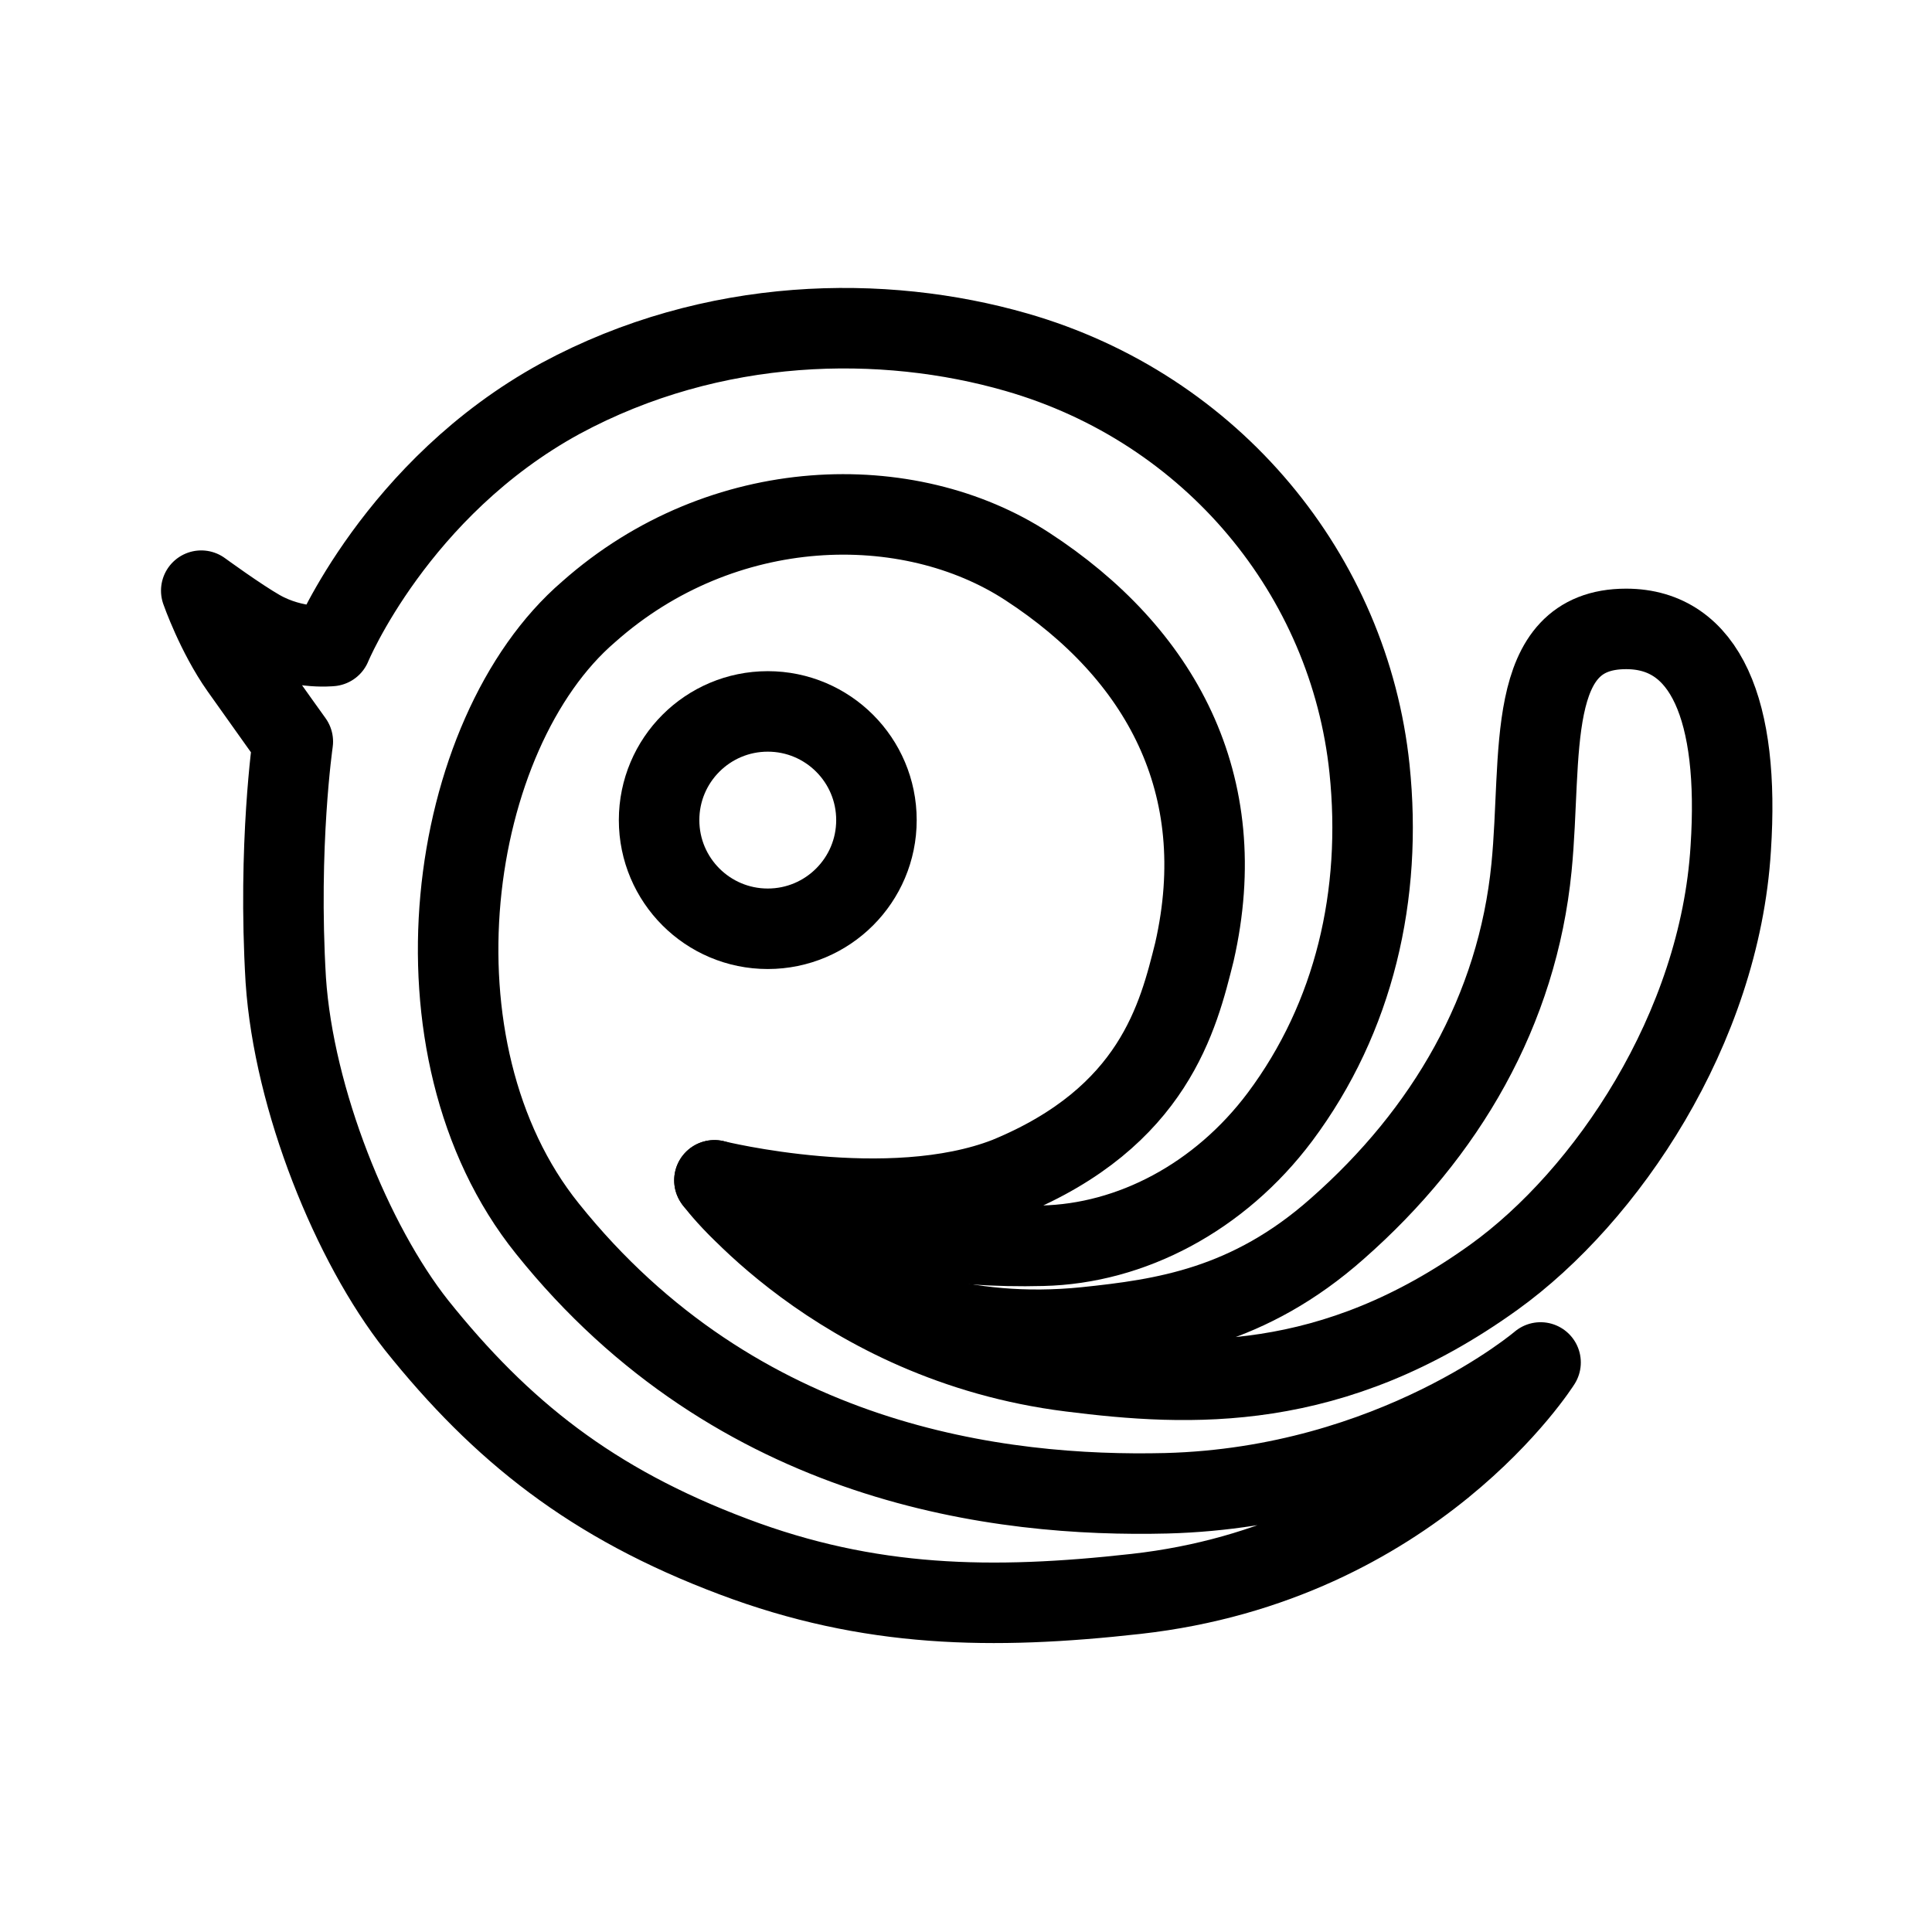
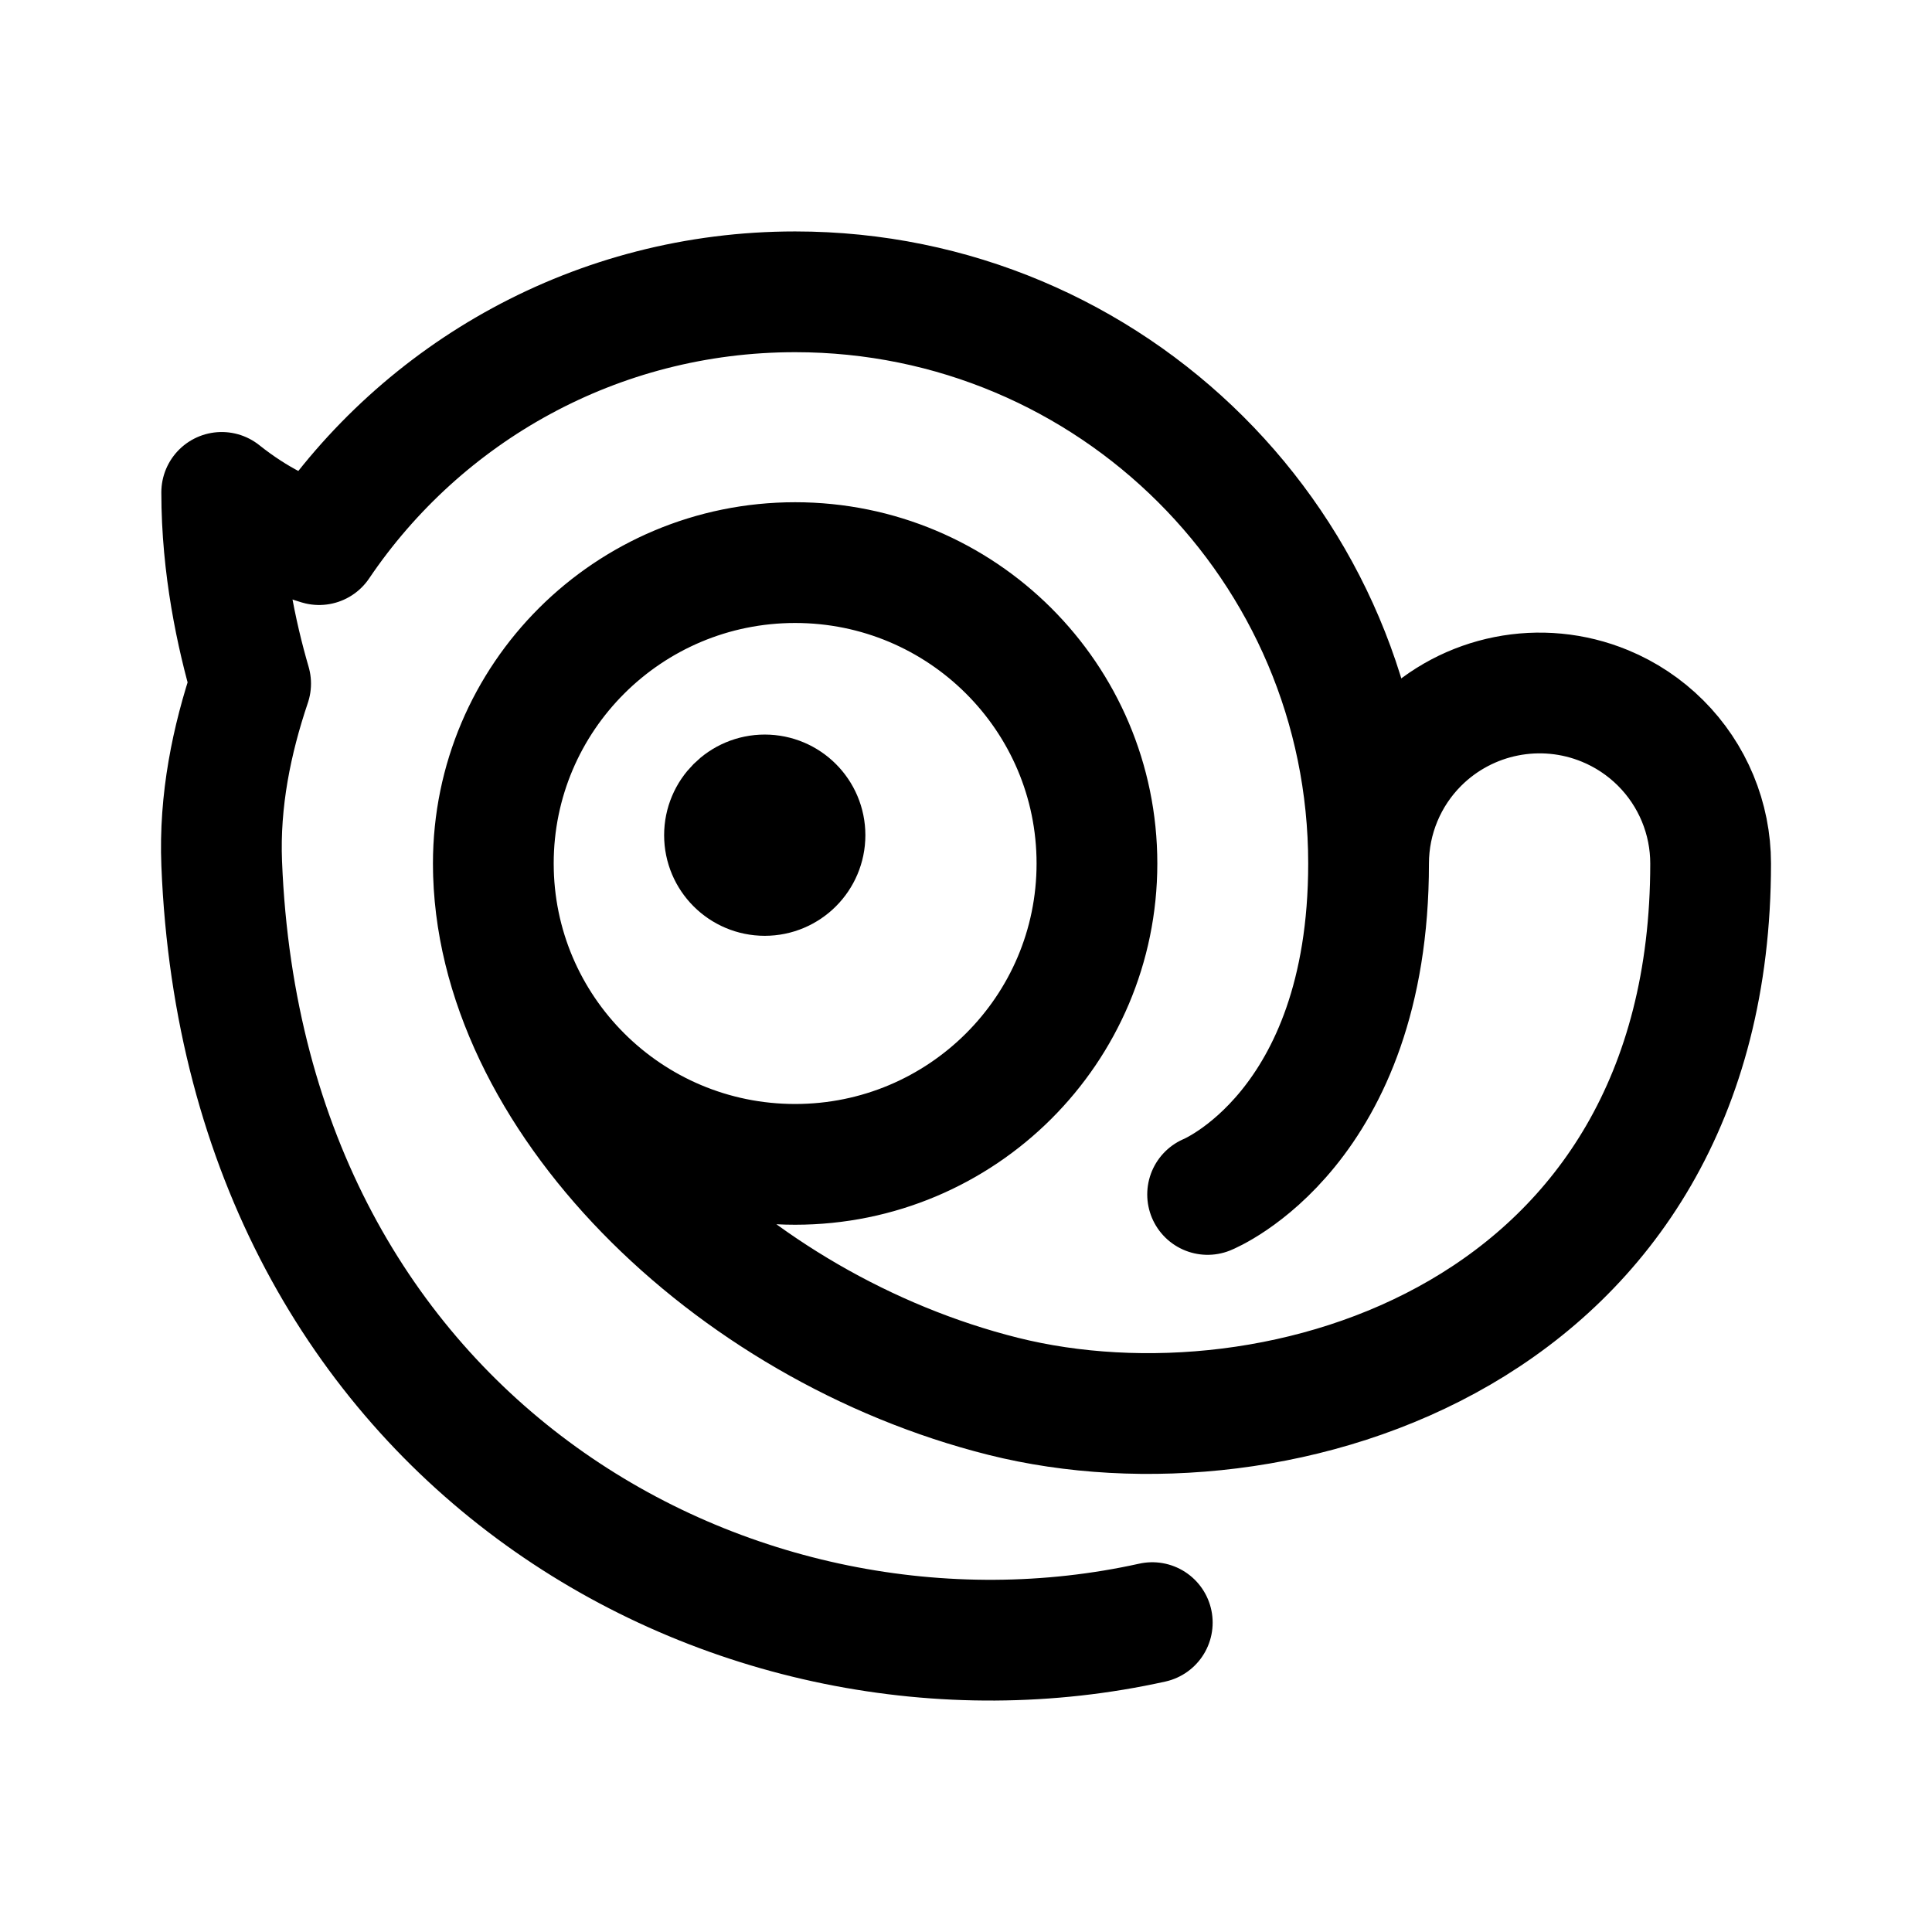
- <svg xmlns="http://www.w3.org/2000/svg" width="192" height="192" fill="none" stroke="#000" stroke-linejoin="round" stroke-width="8">
-   <path d="M71 117.3s12.2 16.1 35.4 19c11.9 1.5 26 2.2 42.1-9.4 11.1-8 22.4-24.6 23.5-42.6.9-13.7-2.5-21.8-10.4-21.8-10.2 0-8.3 12.6-9.4 23.7-1.4 14.2-8.5 26.4-19.3 35.9-8.8 7.8-17.3 9-25 9.8-24.5 2.5-36.9-14.6-36.9-14.6z" />
-   <path d="M71 117.3c-.3 0 14.2 7 32.6 6.5 8.8-.2 17.6-4.8 23.6-12.8 7.4-9.9 10.2-22.1 8.9-34.6-2-19.2-15.6-35.8-35.1-41.4-13.2-3.8-30.1-3.6-45.3 4.6-16.3 8.9-22.8 24.6-22.8 24.6s-3.6.4-7.1-1.6c-2.1-1.2-5.8-3.9-5.8-3.9s1.5 4.3 3.9 7.7c3.4 4.8 5.2 7.3 5.2 7.3s-1.5 10.3-.7 23.7c.8 11.9 6.6 26.2 13 34.3 8.4 10.5 17.4 17.7 31.5 23 13.5 5.1 25.7 5.3 40 3.7 27.7-3.1 40.2-23 40.2-23s-14.5 12.4-37.2 13c-16.4.4-42.6-2.7-61.5-26.3-14.4-17.9-10-49.2 4.1-61.3 13.3-11.8 31.8-12.2 43.6-4.5 13.2 8.6 20.4 21.6 16.6 38.3-1.6 6.4-4 16.4-18.6 22.4-11.8 4.6-29.1.3-29.1.3z" />
-   <circle cx="76.3" cy="81.5" r="10.8" />
+ <svg xmlns="http://www.w3.org/2000/svg" width="192" height="192" fill="none">
+   <circle cx="76" cy="83" r="5" stroke="#000" stroke-width="10" stroke-linecap="round" stroke-linejoin="round" />
+   <path d="M49.026 85.812c0 16.514 13.429 29.901 29.994 29.901 16.565 0 29.993-13.387 29.993-29.9 0-16.515-13.428-29.902-29.993-29.902-16.565 0-29.994 13.387-29.994 29.901Zm0 0c0 22.924 23.37 46.107 50.677 52.955 27.306 6.848 70.297-6.11 70.297-52.955 0-2.225-.44-4.428-1.294-6.484a16.942 16.942 0 0 0-3.684-5.497 16.998 16.998 0 0 0-5.514-3.673 17.04 17.04 0 0 0-18.522 3.673 16.929 16.929 0 0 0-4.979 11.981m0 0C136.007 54.436 110.493 29 79.02 29c-19.704 0-37.073 9.97-47.307 25.124-2.887-.868-6.224-2.433-9.68-5.19 0 7.405 1.482 14.228 2.874 19.003-1.896 5.621-3.124 11.635-2.875 17.875 2.313 57.94 51.456 84.534 92.48 75.442m21.495-75.442c0 26.413-15.996 32.891-15.996 32.891" stroke="#000" stroke-width="12" stroke-linecap="round" stroke-linejoin="round" />
</svg>
